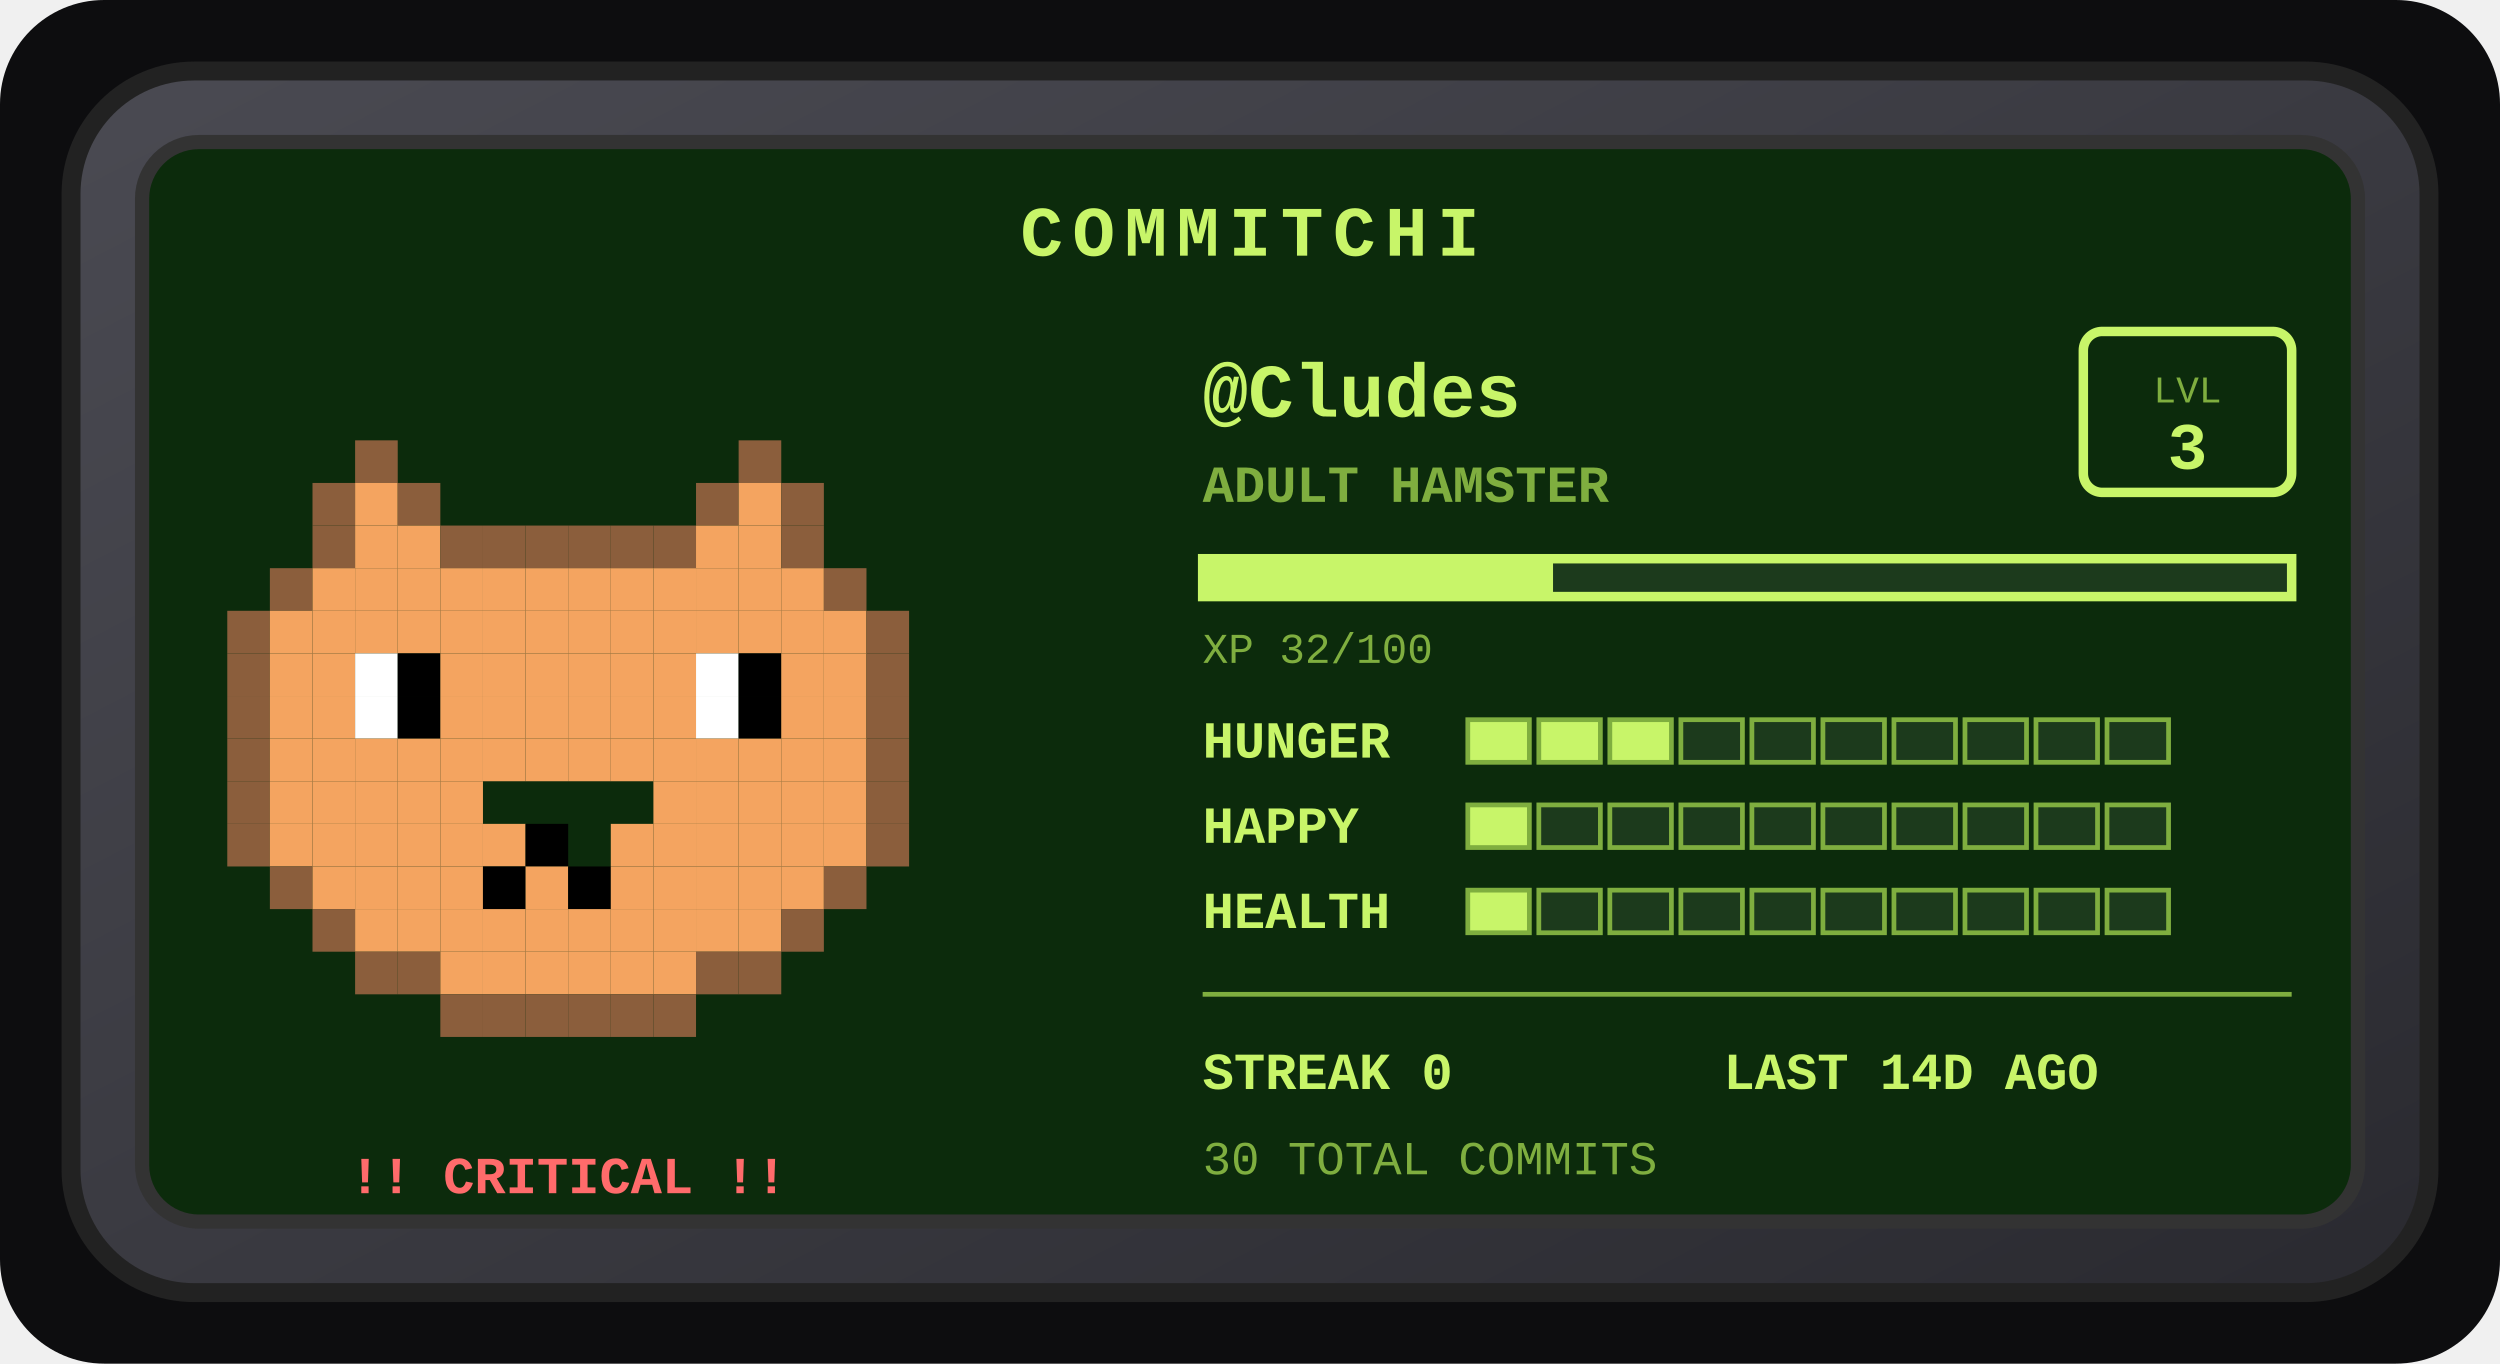
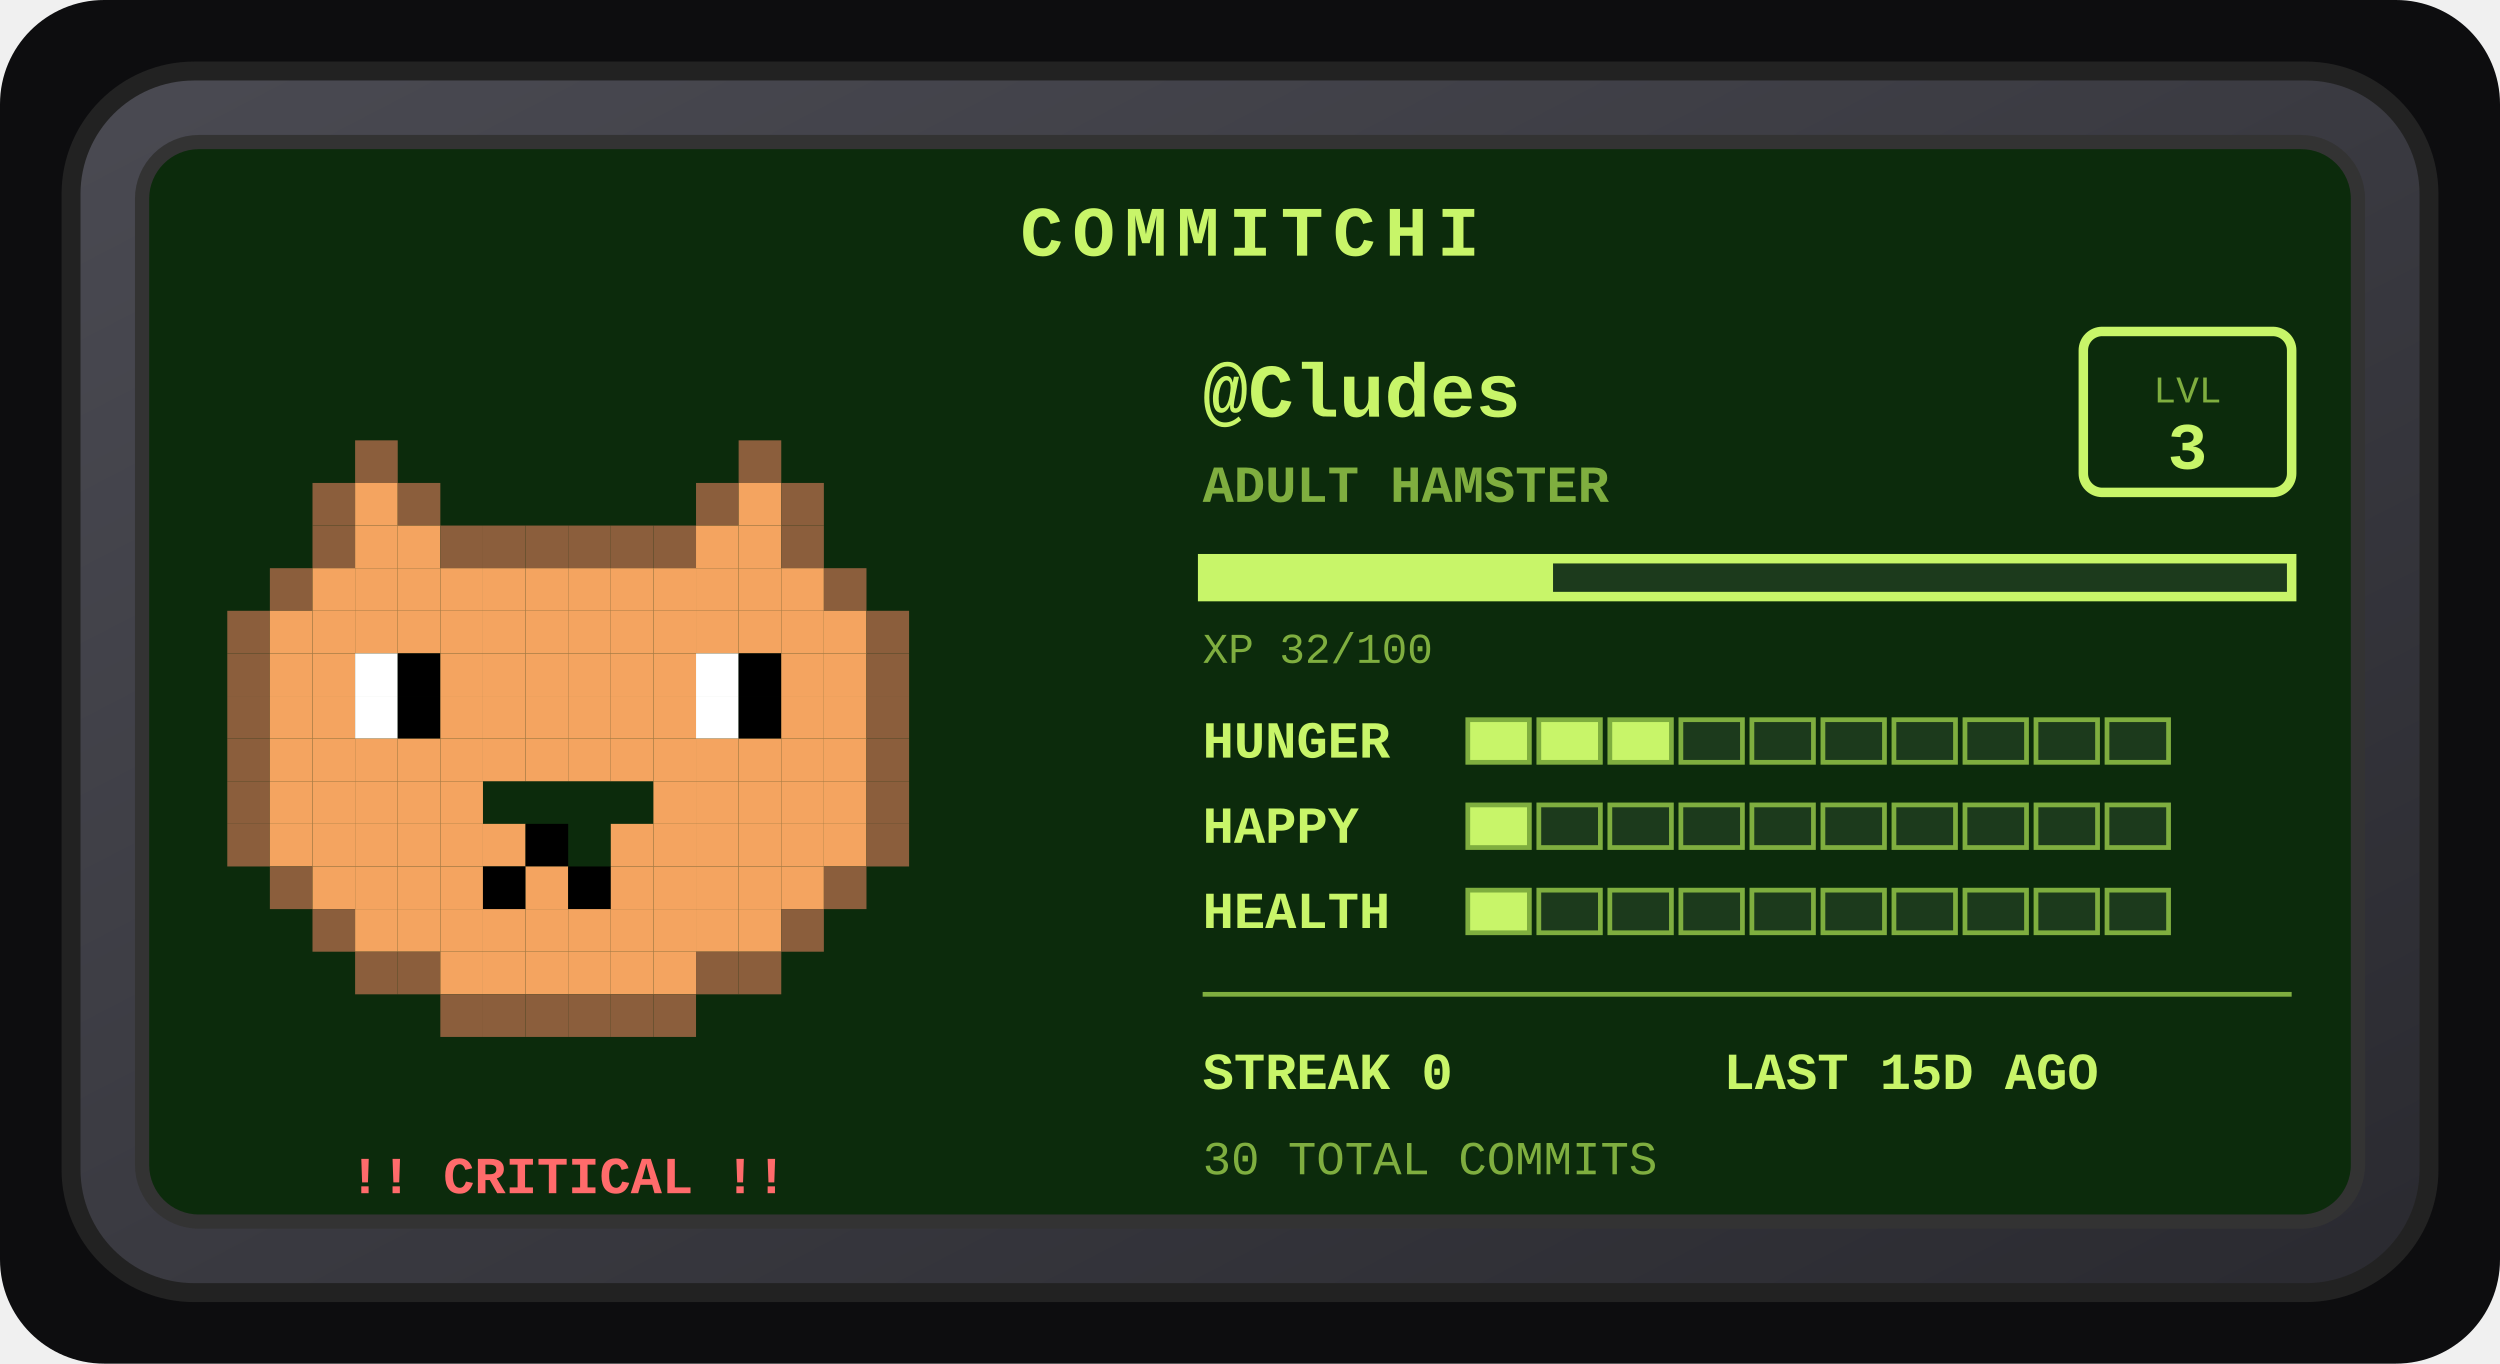
<svg xmlns="http://www.w3.org/2000/svg" width="528" height="288" viewBox="0 0 528 288" role="img" aria-label="Commitchi pet for Cludes">
  <defs>
    <linearGradient id="shell" x1="0" y1="0" x2="1" y2="1">
      <stop offset="0" stop-color="#4a4a52" />
      <stop offset="1" stop-color="#2a2a30" />
    </linearGradient>
  </defs>
  <rect x="0" y="0" width="528" height="288" rx="22" fill="#0d0d0f" />
  <g transform="translate(14, 14)">
    <rect x="1" y="1" width="498" height="258" rx="26" fill="url(#shell)" stroke="#222" stroke-width="4" />
    <rect x="16" y="16" width="468" height="228" rx="12" fill="#0c2b0c" stroke="#333" stroke-width="3" />
    <text x="250" y="40" text-anchor="middle" font-family="'Courier New',monospace" font-size="15" font-weight="bold" letter-spacing="2" fill="#c8f569">COMMITCHI</text>
    <g>
      <rect x="61" y="79" width="9" height="9" fill="#8b5e3c" />
      <rect x="142" y="79" width="9" height="9" fill="#8b5e3c" />
      <rect x="52" y="88" width="9" height="9" fill="#8b5e3c" />
      <rect x="61" y="88" width="9" height="9" fill="#f4a460" />
      <rect x="70" y="88" width="9" height="9" fill="#8b5e3c" />
      <rect x="133" y="88" width="9" height="9" fill="#8b5e3c" />
      <rect x="142" y="88" width="9" height="9" fill="#f4a460" />
      <rect x="151" y="88" width="9" height="9" fill="#8b5e3c" />
      <rect x="52" y="97" width="9" height="9" fill="#8b5e3c" />
      <rect x="61" y="97" width="9" height="9" fill="#f4a460" />
      <rect x="70" y="97" width="9" height="9" fill="#f4a460" />
      <rect x="79" y="97" width="9" height="9" fill="#8b5e3c" />
      <rect x="88" y="97" width="9" height="9" fill="#8b5e3c" />
      <rect x="97" y="97" width="9" height="9" fill="#8b5e3c" />
      <rect x="106" y="97" width="9" height="9" fill="#8b5e3c" />
      <rect x="115" y="97" width="9" height="9" fill="#8b5e3c" />
      <rect x="124" y="97" width="9" height="9" fill="#8b5e3c" />
      <rect x="133" y="97" width="9" height="9" fill="#f4a460" />
      <rect x="142" y="97" width="9" height="9" fill="#f4a460" />
      <rect x="151" y="97" width="9" height="9" fill="#8b5e3c" />
      <rect x="43" y="106" width="9" height="9" fill="#8b5e3c" />
      <rect x="52" y="106" width="9" height="9" fill="#f4a460" />
      <rect x="61" y="106" width="9" height="9" fill="#f4a460" />
      <rect x="70" y="106" width="9" height="9" fill="#f4a460" />
      <rect x="79" y="106" width="9" height="9" fill="#f4a460" />
      <rect x="88" y="106" width="9" height="9" fill="#f4a460" />
      <rect x="97" y="106" width="9" height="9" fill="#f4a460" />
      <rect x="106" y="106" width="9" height="9" fill="#f4a460" />
      <rect x="115" y="106" width="9" height="9" fill="#f4a460" />
      <rect x="124" y="106" width="9" height="9" fill="#f4a460" />
      <rect x="133" y="106" width="9" height="9" fill="#f4a460" />
      <rect x="142" y="106" width="9" height="9" fill="#f4a460" />
      <rect x="151" y="106" width="9" height="9" fill="#f4a460" />
      <rect x="160" y="106" width="9" height="9" fill="#8b5e3c" />
      <rect x="34" y="115" width="9" height="9" fill="#8b5e3c" />
      <rect x="43" y="115" width="9" height="9" fill="#f4a460" />
      <rect x="52" y="115" width="9" height="9" fill="#f4a460" />
      <rect x="61" y="115" width="9" height="9" fill="#f4a460" />
      <rect x="70" y="115" width="9" height="9" fill="#f4a460" />
      <rect x="79" y="115" width="9" height="9" fill="#f4a460" />
      <rect x="88" y="115" width="9" height="9" fill="#f4a460" />
      <rect x="97" y="115" width="9" height="9" fill="#f4a460" />
      <rect x="106" y="115" width="9" height="9" fill="#f4a460" />
      <rect x="115" y="115" width="9" height="9" fill="#f4a460" />
      <rect x="124" y="115" width="9" height="9" fill="#f4a460" />
      <rect x="133" y="115" width="9" height="9" fill="#f4a460" />
      <rect x="142" y="115" width="9" height="9" fill="#f4a460" />
      <rect x="151" y="115" width="9" height="9" fill="#f4a460" />
      <rect x="160" y="115" width="9" height="9" fill="#f4a460" />
      <rect x="169" y="115" width="9" height="9" fill="#8b5e3c" />
      <rect x="34" y="124" width="9" height="9" fill="#8b5e3c" />
      <rect x="43" y="124" width="9" height="9" fill="#f4a460" />
      <rect x="52" y="124" width="9" height="9" fill="#f4a460" />
      <rect x="61" y="124" width="9" height="9" fill="#ffffff" />
      <rect x="70" y="124" width="9" height="9" fill="#000000" />
      <rect x="79" y="124" width="9" height="9" fill="#f4a460" />
      <rect x="88" y="124" width="9" height="9" fill="#f4a460" />
      <rect x="97" y="124" width="9" height="9" fill="#f4a460" />
      <rect x="106" y="124" width="9" height="9" fill="#f4a460" />
      <rect x="115" y="124" width="9" height="9" fill="#f4a460" />
      <rect x="124" y="124" width="9" height="9" fill="#f4a460" />
      <rect x="133" y="124" width="9" height="9" fill="#ffffff" />
      <rect x="142" y="124" width="9" height="9" fill="#000000" />
      <rect x="151" y="124" width="9" height="9" fill="#f4a460" />
      <rect x="160" y="124" width="9" height="9" fill="#f4a460" />
      <rect x="169" y="124" width="9" height="9" fill="#8b5e3c" />
      <rect x="34" y="133" width="9" height="9" fill="#8b5e3c" />
      <rect x="43" y="133" width="9" height="9" fill="#f4a460" />
      <rect x="52" y="133" width="9" height="9" fill="#f4a460" />
      <rect x="61" y="133" width="9" height="9" fill="#ffffff" />
      <rect x="70" y="133" width="9" height="9" fill="#000000" />
      <rect x="79" y="133" width="9" height="9" fill="#f4a460" />
      <rect x="88" y="133" width="9" height="9" fill="#f4a460" />
      <rect x="97" y="133" width="9" height="9" fill="#f4a460" />
      <rect x="106" y="133" width="9" height="9" fill="#f4a460" />
      <rect x="115" y="133" width="9" height="9" fill="#f4a460" />
      <rect x="124" y="133" width="9" height="9" fill="#f4a460" />
      <rect x="133" y="133" width="9" height="9" fill="#ffffff" />
      <rect x="142" y="133" width="9" height="9" fill="#000000" />
      <rect x="151" y="133" width="9" height="9" fill="#f4a460" />
      <rect x="160" y="133" width="9" height="9" fill="#f4a460" />
      <rect x="169" y="133" width="9" height="9" fill="#8b5e3c" />
      <rect x="34" y="142" width="9" height="9" fill="#8b5e3c" />
      <rect x="43" y="142" width="9" height="9" fill="#f4a460" />
      <rect x="52" y="142" width="9" height="9" fill="#f4a460" />
      <rect x="61" y="142" width="9" height="9" fill="#f4a460" />
      <rect x="70" y="142" width="9" height="9" fill="#f4a460" />
      <rect x="79" y="142" width="9" height="9" fill="#f4a460" />
      <rect x="88" y="142" width="9" height="9" fill="#f4a460" />
      <rect x="97" y="142" width="9" height="9" fill="#f4a460" />
      <rect x="106" y="142" width="9" height="9" fill="#f4a460" />
      <rect x="115" y="142" width="9" height="9" fill="#f4a460" />
      <rect x="124" y="142" width="9" height="9" fill="#f4a460" />
      <rect x="133" y="142" width="9" height="9" fill="#f4a460" />
      <rect x="142" y="142" width="9" height="9" fill="#f4a460" />
      <rect x="151" y="142" width="9" height="9" fill="#f4a460" />
      <rect x="160" y="142" width="9" height="9" fill="#f4a460" />
      <rect x="169" y="142" width="9" height="9" fill="#8b5e3c" />
      <rect x="34" y="151" width="9" height="9" fill="#8b5e3c" />
      <rect x="43" y="151" width="9" height="9" fill="#f4a460" />
      <rect x="52" y="151" width="9" height="9" fill="#f4a460" />
      <rect x="61" y="151" width="9" height="9" fill="#f4a460" />
      <rect x="70" y="151" width="9" height="9" fill="#f4a460" />
      <rect x="79" y="151" width="9" height="9" fill="#f4a460" />
      <rect x="124" y="151" width="9" height="9" fill="#f4a460" />
      <rect x="133" y="151" width="9" height="9" fill="#f4a460" />
      <rect x="142" y="151" width="9" height="9" fill="#f4a460" />
      <rect x="151" y="151" width="9" height="9" fill="#f4a460" />
      <rect x="160" y="151" width="9" height="9" fill="#f4a460" />
      <rect x="169" y="151" width="9" height="9" fill="#8b5e3c" />
      <rect x="34" y="160" width="9" height="9" fill="#8b5e3c" />
      <rect x="43" y="160" width="9" height="9" fill="#f4a460" />
      <rect x="52" y="160" width="9" height="9" fill="#f4a460" />
      <rect x="61" y="160" width="9" height="9" fill="#f4a460" />
      <rect x="70" y="160" width="9" height="9" fill="#f4a460" />
      <rect x="79" y="160" width="9" height="9" fill="#f4a460" />
      <rect x="88" y="160" width="9" height="9" fill="#f4a460" />
      <rect x="97" y="160" width="9" height="9" fill="#000000" />
      <rect x="115" y="160" width="9" height="9" fill="#f4a460" />
      <rect x="124" y="160" width="9" height="9" fill="#f4a460" />
      <rect x="133" y="160" width="9" height="9" fill="#f4a460" />
      <rect x="142" y="160" width="9" height="9" fill="#f4a460" />
      <rect x="151" y="160" width="9" height="9" fill="#f4a460" />
      <rect x="160" y="160" width="9" height="9" fill="#f4a460" />
      <rect x="169" y="160" width="9" height="9" fill="#8b5e3c" />
      <rect x="43" y="169" width="9" height="9" fill="#8b5e3c" />
      <rect x="52" y="169" width="9" height="9" fill="#f4a460" />
      <rect x="61" y="169" width="9" height="9" fill="#f4a460" />
      <rect x="70" y="169" width="9" height="9" fill="#f4a460" />
      <rect x="79" y="169" width="9" height="9" fill="#f4a460" />
      <rect x="88" y="169" width="9" height="9" fill="#000000" />
      <rect x="97" y="169" width="9" height="9" fill="#f4a460" />
      <rect x="106" y="169" width="9" height="9" fill="#000000" />
      <rect x="115" y="169" width="9" height="9" fill="#f4a460" />
      <rect x="124" y="169" width="9" height="9" fill="#f4a460" />
      <rect x="133" y="169" width="9" height="9" fill="#f4a460" />
      <rect x="142" y="169" width="9" height="9" fill="#f4a460" />
      <rect x="151" y="169" width="9" height="9" fill="#f4a460" />
      <rect x="160" y="169" width="9" height="9" fill="#8b5e3c" />
      <rect x="52" y="178" width="9" height="9" fill="#8b5e3c" />
      <rect x="61" y="178" width="9" height="9" fill="#f4a460" />
      <rect x="70" y="178" width="9" height="9" fill="#f4a460" />
      <rect x="79" y="178" width="9" height="9" fill="#f4a460" />
      <rect x="88" y="178" width="9" height="9" fill="#f4a460" />
      <rect x="97" y="178" width="9" height="9" fill="#f4a460" />
      <rect x="106" y="178" width="9" height="9" fill="#f4a460" />
      <rect x="115" y="178" width="9" height="9" fill="#f4a460" />
      <rect x="124" y="178" width="9" height="9" fill="#f4a460" />
      <rect x="133" y="178" width="9" height="9" fill="#f4a460" />
      <rect x="142" y="178" width="9" height="9" fill="#f4a460" />
      <rect x="151" y="178" width="9" height="9" fill="#8b5e3c" />
      <rect x="61" y="187" width="9" height="9" fill="#8b5e3c" />
      <rect x="70" y="187" width="9" height="9" fill="#8b5e3c" />
      <rect x="79" y="187" width="9" height="9" fill="#f4a460" />
      <rect x="88" y="187" width="9" height="9" fill="#f4a460" />
      <rect x="97" y="187" width="9" height="9" fill="#f4a460" />
      <rect x="106" y="187" width="9" height="9" fill="#f4a460" />
      <rect x="115" y="187" width="9" height="9" fill="#f4a460" />
      <rect x="124" y="187" width="9" height="9" fill="#f4a460" />
      <rect x="133" y="187" width="9" height="9" fill="#8b5e3c" />
      <rect x="142" y="187" width="9" height="9" fill="#8b5e3c" />
      <rect x="79" y="196" width="9" height="9" fill="#8b5e3c" />
      <rect x="88" y="196" width="9" height="9" fill="#8b5e3c" />
      <rect x="97" y="196" width="9" height="9" fill="#8b5e3c" />
      <rect x="106" y="196" width="9" height="9" fill="#8b5e3c" />
      <rect x="115" y="196" width="9" height="9" fill="#8b5e3c" />
      <rect x="124" y="196" width="9" height="9" fill="#8b5e3c" />
      <animateTransform attributeName="transform" type="translate" values="0 0; 0 -5; 0 0" dur="3s" repeatCount="indefinite" />
    </g>
    <text x="106" y="238" text-anchor="middle" font-family="'Courier New',monospace" font-size="11" font-weight="bold" fill="#ff6b6b">!! CRITICAL !!</text>
    <text x="240" y="74" font-family="'Courier New',monospace" font-size="16" font-weight="bold" fill="#c8f569">@Cludes</text>
    <text x="240" y="92" font-family="'Courier New',monospace" font-size="11" font-weight="bold" fill="#7fae3f">ADULT HAMSTER</text>
    <rect x="426" y="56" width="44" height="34" rx="4" fill="none" stroke="#c8f569" stroke-width="2" />
    <text x="448" y="71" text-anchor="middle" font-family="'Courier New',monospace" font-size="8" fill="#7fae3f">LVL</text>
    <text x="448" y="85" text-anchor="middle" font-family="'Courier New',monospace" font-size="14" font-weight="bold" fill="#c8f569">3</text>
    <rect x="240" y="104" width="230" height="8" fill="#1c3a1c" stroke="#c8f569" stroke-width="2" />
    <rect x="240" y="104" width="74" height="8" fill="#c8f569" />
    <text x="240" y="126" font-family="'Courier New',monospace" font-size="9" fill="#7fae3f">XP 32/100</text>
    <text x="240" y="146" font-family="'Courier New',monospace" font-size="11" font-weight="bold" fill="#c8f569">HUNGER</text>
    <rect x="296" y="138" width="13" height="9" fill="#c8f569" stroke="#7fae3f" stroke-width="1" />
    <rect x="311" y="138" width="13" height="9" fill="#c8f569" stroke="#7fae3f" stroke-width="1" />
    <rect x="326" y="138" width="13" height="9" fill="#c8f569" stroke="#7fae3f" stroke-width="1" />
    <rect x="341" y="138" width="13" height="9" fill="#1c3a1c" stroke="#7fae3f" stroke-width="1" />
    <rect x="356" y="138" width="13" height="9" fill="#1c3a1c" stroke="#7fae3f" stroke-width="1" />
    <rect x="371" y="138" width="13" height="9" fill="#1c3a1c" stroke="#7fae3f" stroke-width="1" />
    <rect x="386" y="138" width="13" height="9" fill="#1c3a1c" stroke="#7fae3f" stroke-width="1" />
    <rect x="401" y="138" width="13" height="9" fill="#1c3a1c" stroke="#7fae3f" stroke-width="1" />
    <rect x="416" y="138" width="13" height="9" fill="#1c3a1c" stroke="#7fae3f" stroke-width="1" />
    <rect x="431" y="138" width="13" height="9" fill="#1c3a1c" stroke="#7fae3f" stroke-width="1" />
    <text x="240" y="164" font-family="'Courier New',monospace" font-size="11" font-weight="bold" fill="#c8f569">HAPPY</text>
    <rect x="296" y="156" width="13" height="9" fill="#c8f569" stroke="#7fae3f" stroke-width="1" />
    <rect x="311" y="156" width="13" height="9" fill="#1c3a1c" stroke="#7fae3f" stroke-width="1" />
    <rect x="326" y="156" width="13" height="9" fill="#1c3a1c" stroke="#7fae3f" stroke-width="1" />
    <rect x="341" y="156" width="13" height="9" fill="#1c3a1c" stroke="#7fae3f" stroke-width="1" />
    <rect x="356" y="156" width="13" height="9" fill="#1c3a1c" stroke="#7fae3f" stroke-width="1" />
    <rect x="371" y="156" width="13" height="9" fill="#1c3a1c" stroke="#7fae3f" stroke-width="1" />
    <rect x="386" y="156" width="13" height="9" fill="#1c3a1c" stroke="#7fae3f" stroke-width="1" />
    <rect x="401" y="156" width="13" height="9" fill="#1c3a1c" stroke="#7fae3f" stroke-width="1" />
    <rect x="416" y="156" width="13" height="9" fill="#1c3a1c" stroke="#7fae3f" stroke-width="1" />
    <rect x="431" y="156" width="13" height="9" fill="#1c3a1c" stroke="#7fae3f" stroke-width="1" />
    <text x="240" y="182" font-family="'Courier New',monospace" font-size="11" font-weight="bold" fill="#c8f569">HEALTH</text>
    <rect x="296" y="174" width="13" height="9" fill="#c8f569" stroke="#7fae3f" stroke-width="1" />
    <rect x="311" y="174" width="13" height="9" fill="#1c3a1c" stroke="#7fae3f" stroke-width="1" />
    <rect x="326" y="174" width="13" height="9" fill="#1c3a1c" stroke="#7fae3f" stroke-width="1" />
    <rect x="341" y="174" width="13" height="9" fill="#1c3a1c" stroke="#7fae3f" stroke-width="1" />
    <rect x="356" y="174" width="13" height="9" fill="#1c3a1c" stroke="#7fae3f" stroke-width="1" />
    <rect x="371" y="174" width="13" height="9" fill="#1c3a1c" stroke="#7fae3f" stroke-width="1" />
    <rect x="386" y="174" width="13" height="9" fill="#1c3a1c" stroke="#7fae3f" stroke-width="1" />
    <rect x="401" y="174" width="13" height="9" fill="#1c3a1c" stroke="#7fae3f" stroke-width="1" />
    <rect x="416" y="174" width="13" height="9" fill="#1c3a1c" stroke="#7fae3f" stroke-width="1" />
    <rect x="431" y="174" width="13" height="9" fill="#1c3a1c" stroke="#7fae3f" stroke-width="1" />
    <line x1="240" y1="196" x2="470" y2="196" stroke="#7fae3f" stroke-width="1" />
    <text x="240" y="216" font-family="'Courier New',monospace" font-size="11" font-weight="bold" fill="#c8f569">STREAK 0</text>
-     <text x="350" y="216" font-family="'Courier New',monospace" font-size="11" font-weight="bold" fill="#c8f569">LAST 14D AGO</text>
+     <text x="350" y="216" font-family="'Courier New',monospace" font-size="11" font-weight="bold" fill="#c8f569">LAST 15D AGO</text>
    <text x="240" y="234" font-family="'Courier New',monospace" font-size="10" fill="#7fae3f">30 TOTAL COMMITS</text>
  </g>
</svg>
